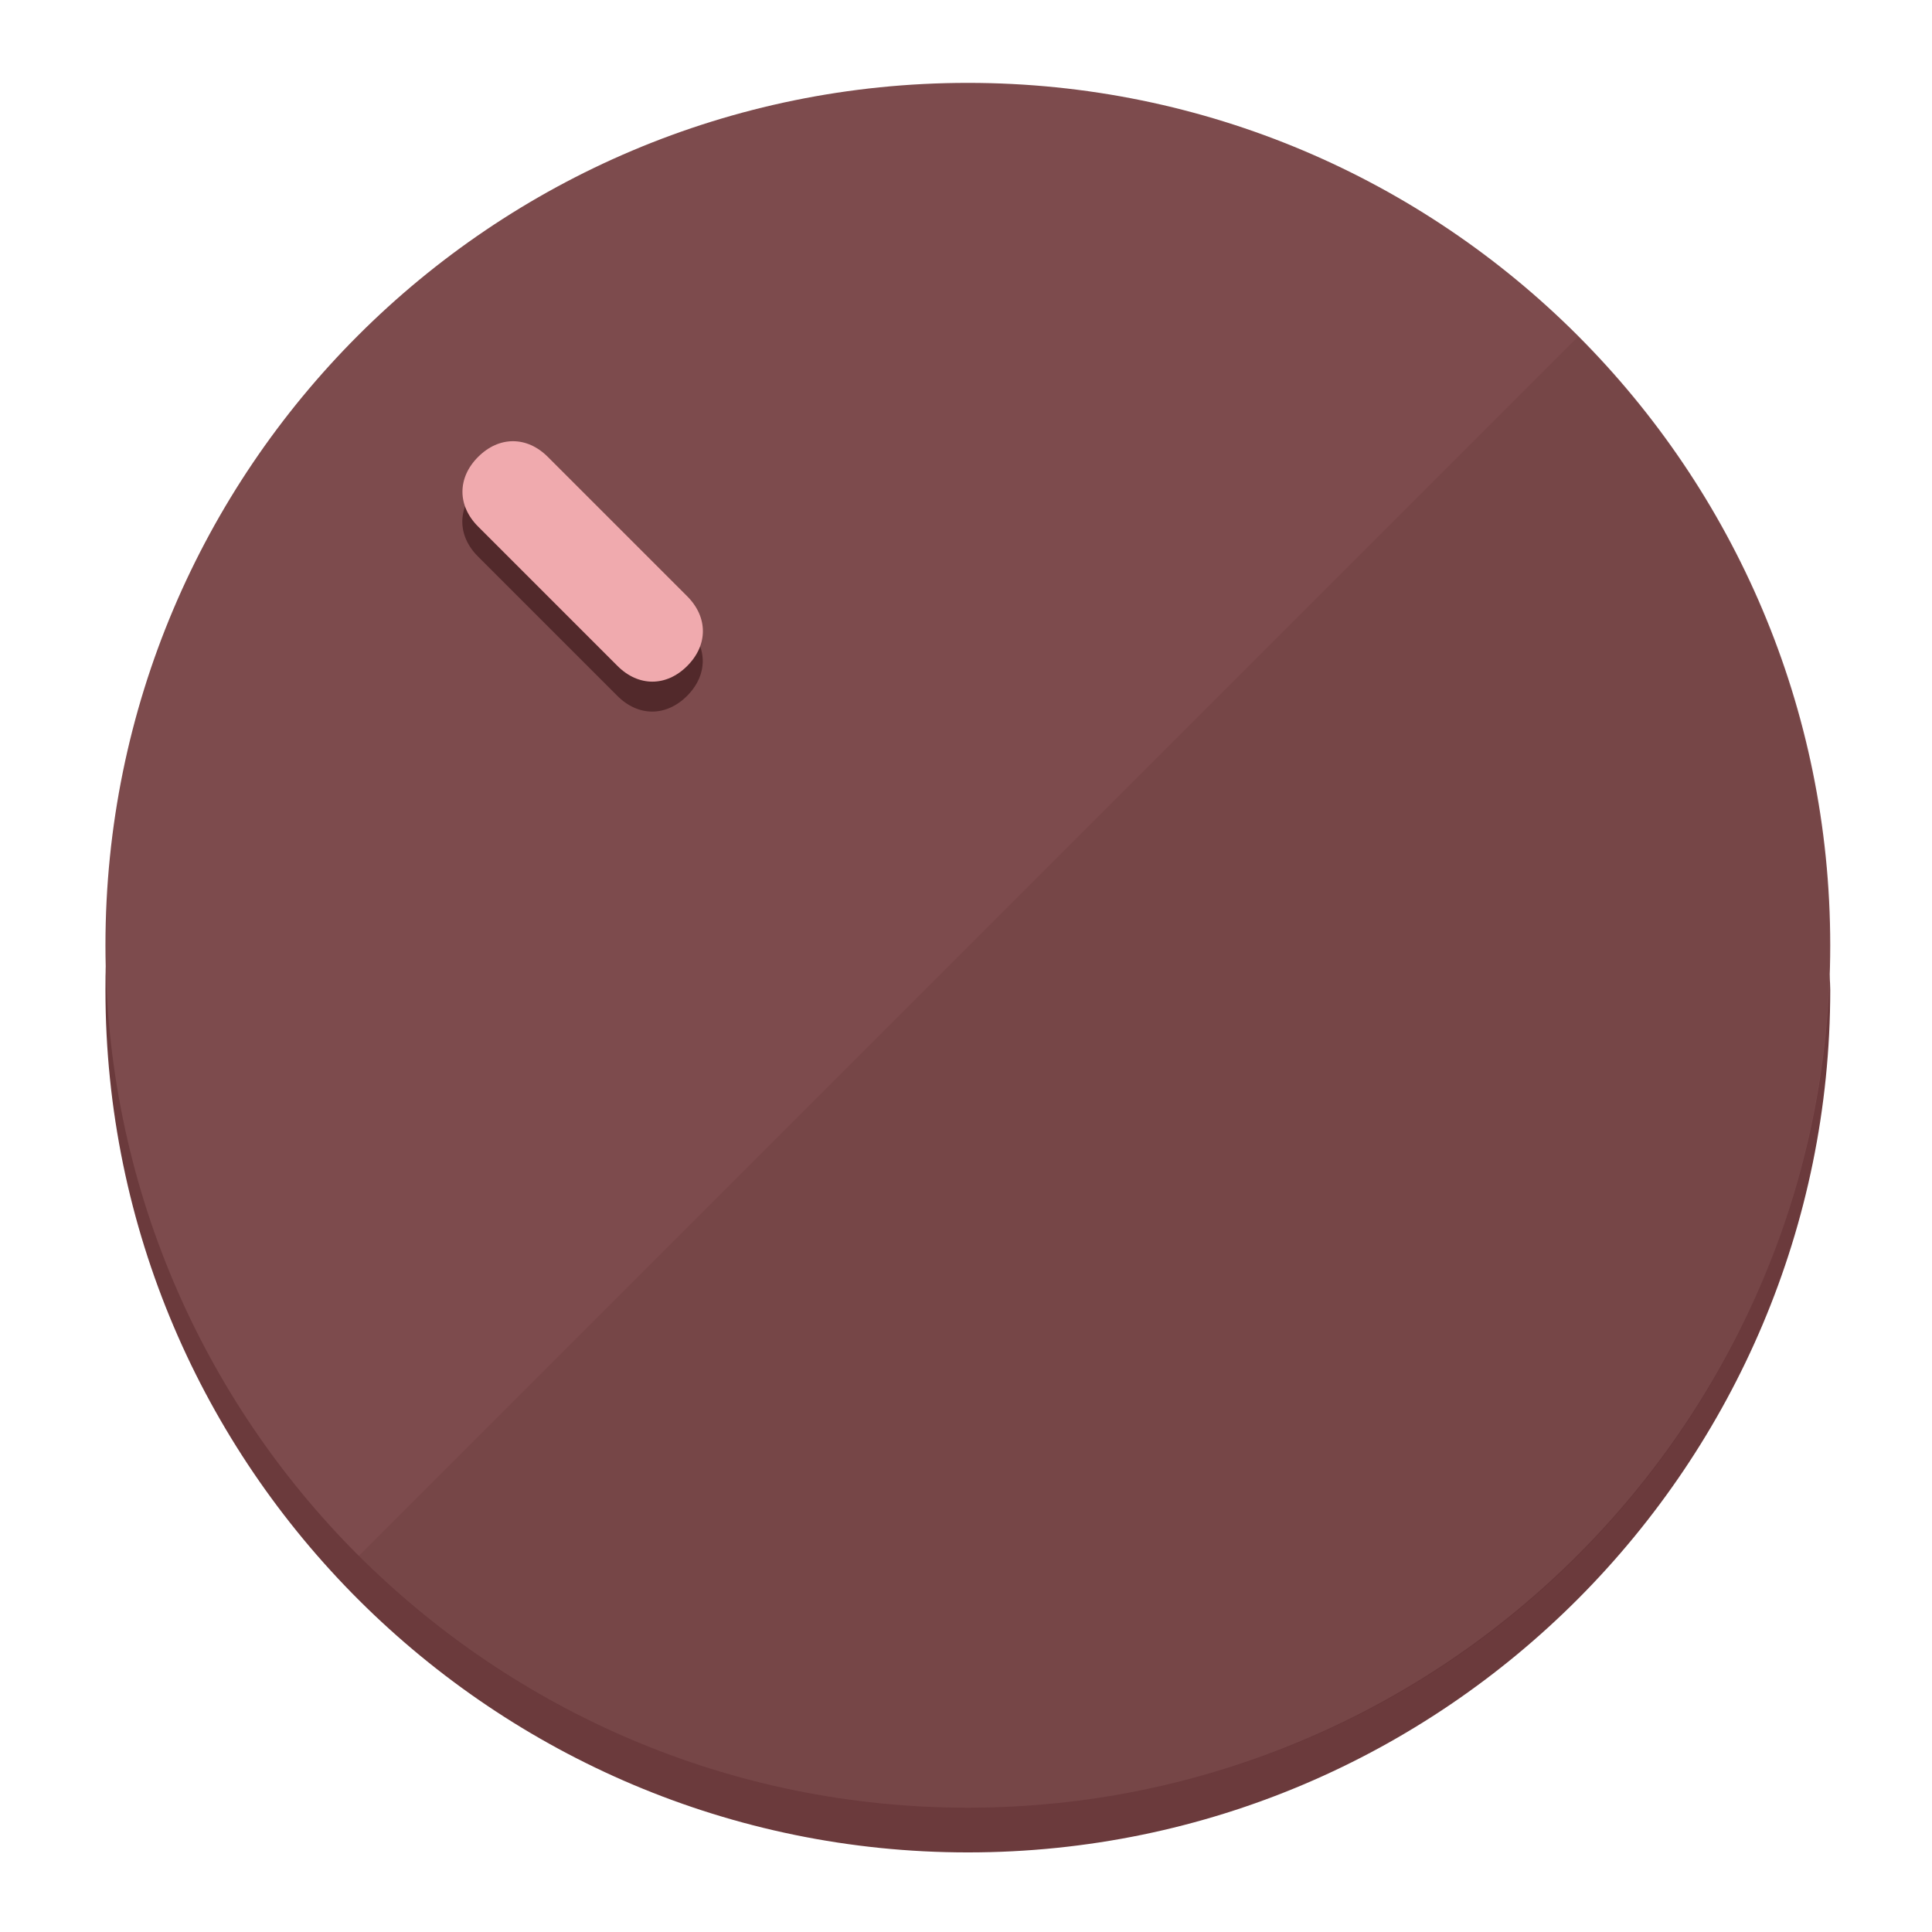
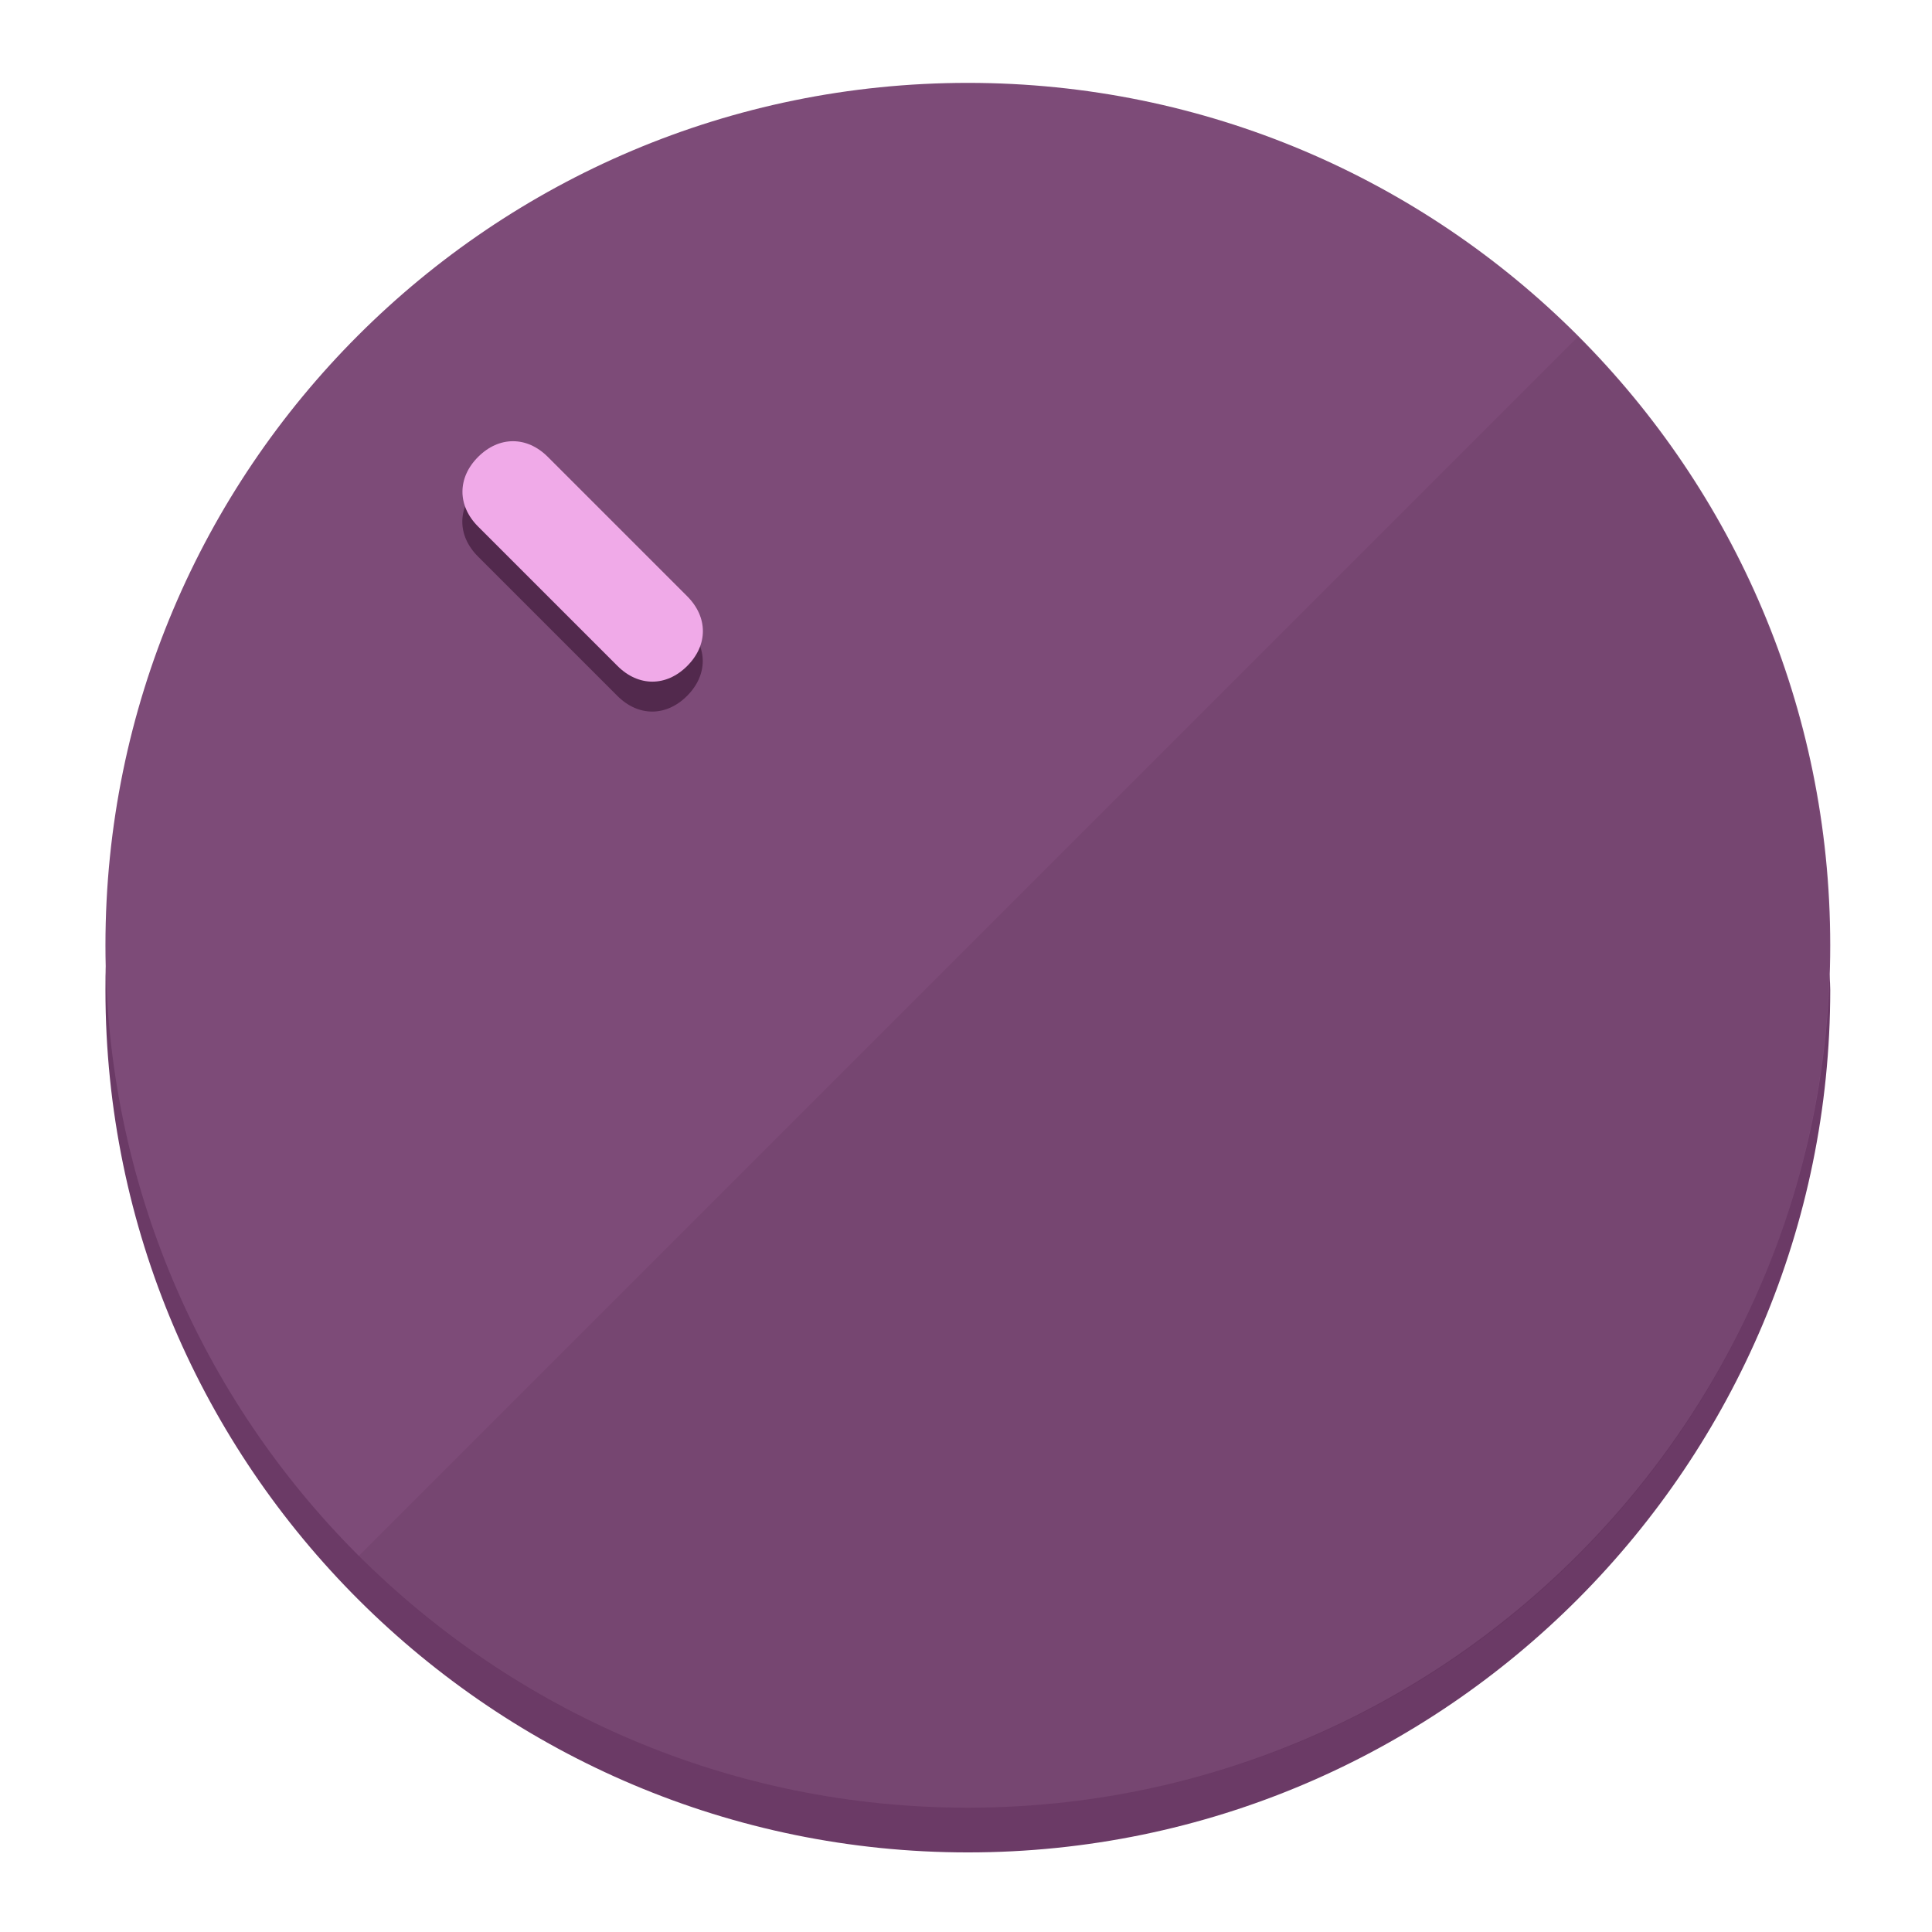
<svg xmlns="http://www.w3.org/2000/svg" height="120px" width="120px" version="1.1" id="Layer_1" viewBox="0 0 496.8 496.8" xml:space="preserve">
  <defs id="defs23" />
  <g id="g3158">
-     <path style="display:inline;fill:#6B3A3C;fill-opacity:1;stroke-width:1.584" d="m 248.875,445.92 c 116.582,0 212.89,-91.238 220.493,-205.286 0,5.069 1.267,8.87 1.267,13.939 0,121.651 -98.842,221.76 -221.76,221.76 -121.651,0 -221.76,-98.842 -221.76,-221.76 0,-5.069 0,-8.87 1.267,-13.939 7.603,114.048 103.91,205.286 220.493,205.286 z" id="path8" />
-     <circle style="display:inline;fill:#7D4B4D;fill-opacity:1;stroke-width:1.584" cx="248.875" cy="243.071" r="221.76" id="circle12" />
-     <path style="display:inline;fill:#52292B;fill-opacity:0.154;stroke-width:1.587" d="m 405.744,86.606 c 86.308,86.308 86.308,227.193 0,313.5 -86.308,86.308 -227.193,86.308 -313.5,0" id="path14" />
+     <path style="display:inline;fill:#6B3A66;fill-opacity:1;stroke-width:1.584" d="m 248.875,445.92 c 116.582,0 212.89,-91.238 220.493,-205.286 0,5.069 1.267,8.87 1.267,13.939 0,121.651 -98.842,221.76 -221.76,221.76 -121.651,0 -221.76,-98.842 -221.76,-221.76 0,-5.069 0,-8.87 1.267,-13.939 7.603,114.048 103.91,205.286 220.493,205.286 z" id="path8" />
+     <circle style="display:inline;fill:#7D4B78;fill-opacity:1;stroke-width:1.584" cx="248.875" cy="243.071" r="221.76" id="circle12" />
+     <path style="display:inline;fill:#52294D;fill-opacity:0.154;stroke-width:1.587" d="m 405.744,86.606 c 86.308,86.308 86.308,227.193 0,313.5 -86.308,86.308 -227.193,86.308 -313.5,0" id="path14" />
  </g>
  <g id="g3198">
    <circle style="display:none;fill:#000000;fill-opacity:0;stroke-width:1.584" cx="3.454" cy="347.932" r="221.76" id="circle12-3" transform="rotate(-45)" />
-     <path style="display:inline;fill:#52292B;fill-opacity:1;stroke-width:1.584" d="m 176.674,161.024 c 5.376,5.376 5.376,12.545 -1e-5,17.921 v 0 c -5.376,5.376 -12.545,5.376 -17.921,0 L 122.911,143.103 c -5.376,-5.376 -5.376,-12.545 10e-6,-17.921 v 0 c 5.376,-5.376 12.545,-5.376 17.921,0 z" id="path3789" />
-     <path style="display:inline;fill:#F0AAAE;stroke-width:1.584" d="m 176.711,153.328 c 5.376,5.376 5.376,12.545 -1e-5,17.921 v 0 c -5.376,5.376 -12.545,5.376 -17.921,0 l -35.842,-35.842 c -5.376,-5.376 -5.376,-12.545 0,-17.921 v 0 c 5.376,-5.376 12.545,-5.376 17.921,0 z" id="path915" />
+     <path style="display:inline;fill:#52294D;fill-opacity:1;stroke-width:1.584" d="m 176.674,161.024 c 5.376,5.376 5.376,12.545 -1e-5,17.921 v 0 c -5.376,5.376 -12.545,5.376 -17.921,0 L 122.911,143.103 c -5.376,-5.376 -5.376,-12.545 10e-6,-17.921 v 0 c 5.376,-5.376 12.545,-5.376 17.921,0 z" id="path3789" />
+     <path style="display:inline;fill:#F0AAE8;stroke-width:1.584" d="m 176.711,153.328 c 5.376,5.376 5.376,12.545 -1e-5,17.921 v 0 c -5.376,5.376 -12.545,5.376 -17.921,0 l -35.842,-35.842 c -5.376,-5.376 -5.376,-12.545 0,-17.921 v 0 c 5.376,-5.376 12.545,-5.376 17.921,0 z" id="path915" />
  </g>
</svg>
